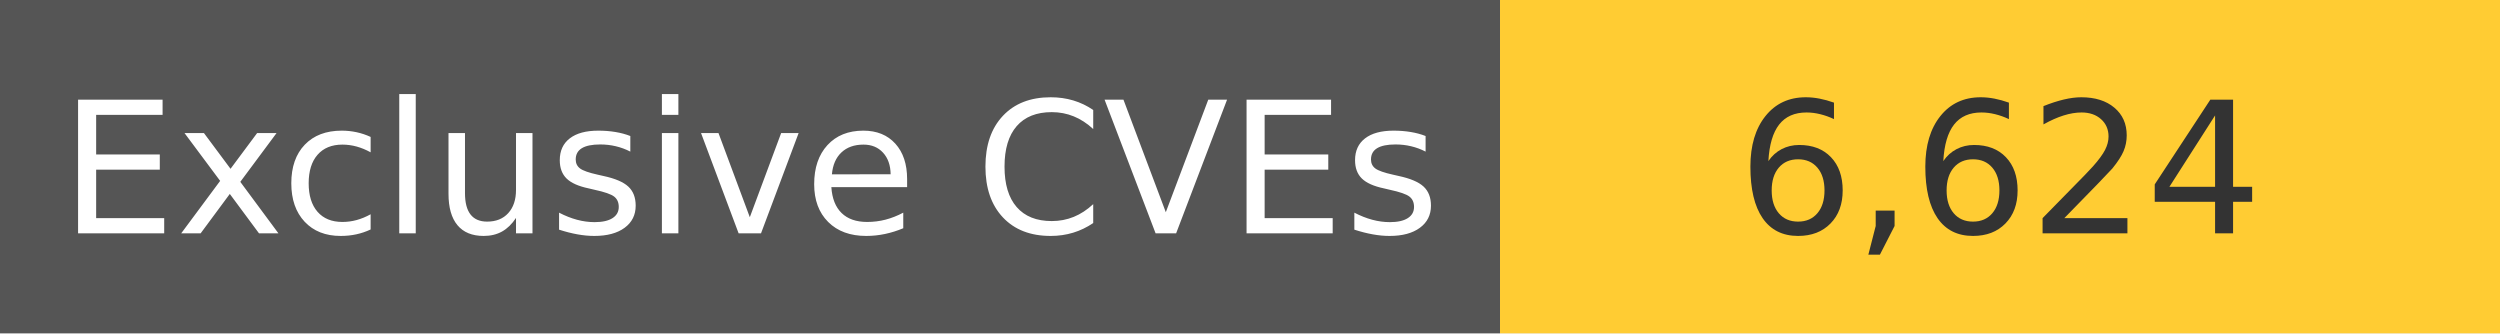
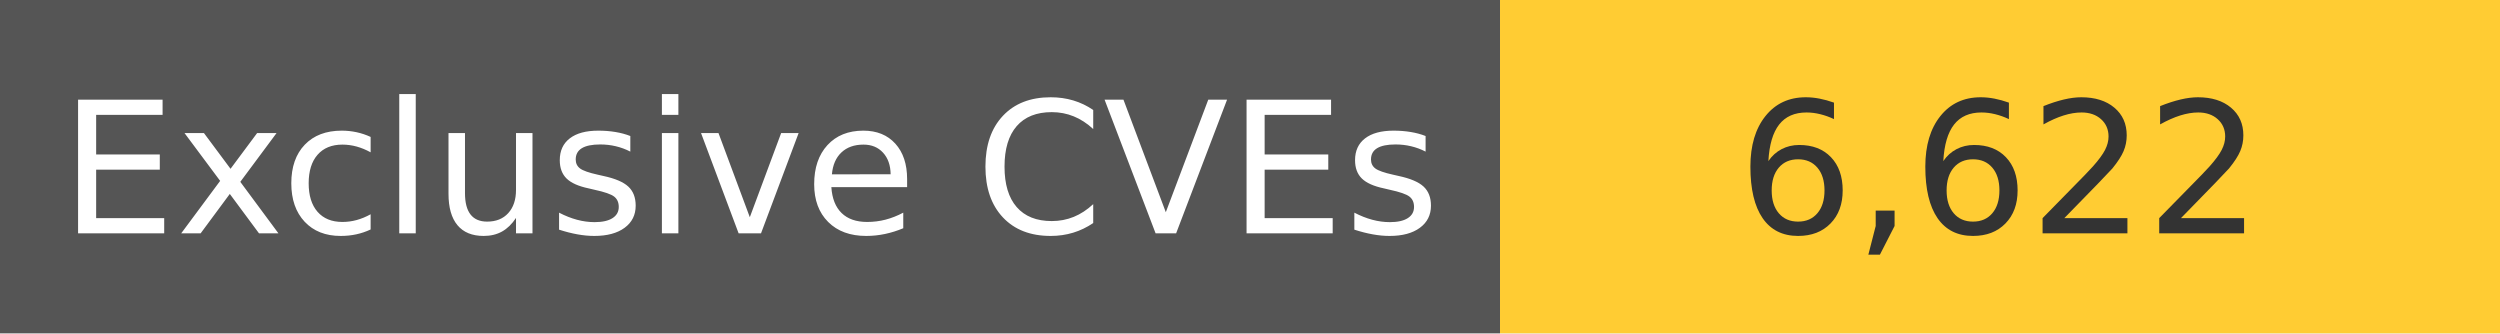
<svg xmlns="http://www.w3.org/2000/svg" width="150" height="20" role="img">
  <linearGradient id="s" x2="0" y2="100%">
    <stop offset="0" stop-color="#bbb" stop-opacity=".1" />
    <stop offset="1" stop-opacity=".1" />
  </linearGradient>
  <g>
    <rect width="90" height="20" fill="#555" />
    <rect x="90" width="267" height="20" fill="#ffcc33" />
  </g>
  <g fill="#fff" text-anchor="middle" font-family="Verdana,Geneva,DejaVu Sans,sans-serif" text-rendering="geometricPrecision" font-size="110">
    <text x="450" y="140" transform="scale(.1)" fill="#fff">
            Exclusive CVEs
        </text>
    <text x="1200" y="140" transform="scale(.1)" fill="#333">
-             6,624
+             6,622
        </text>
  </g>
</svg>
